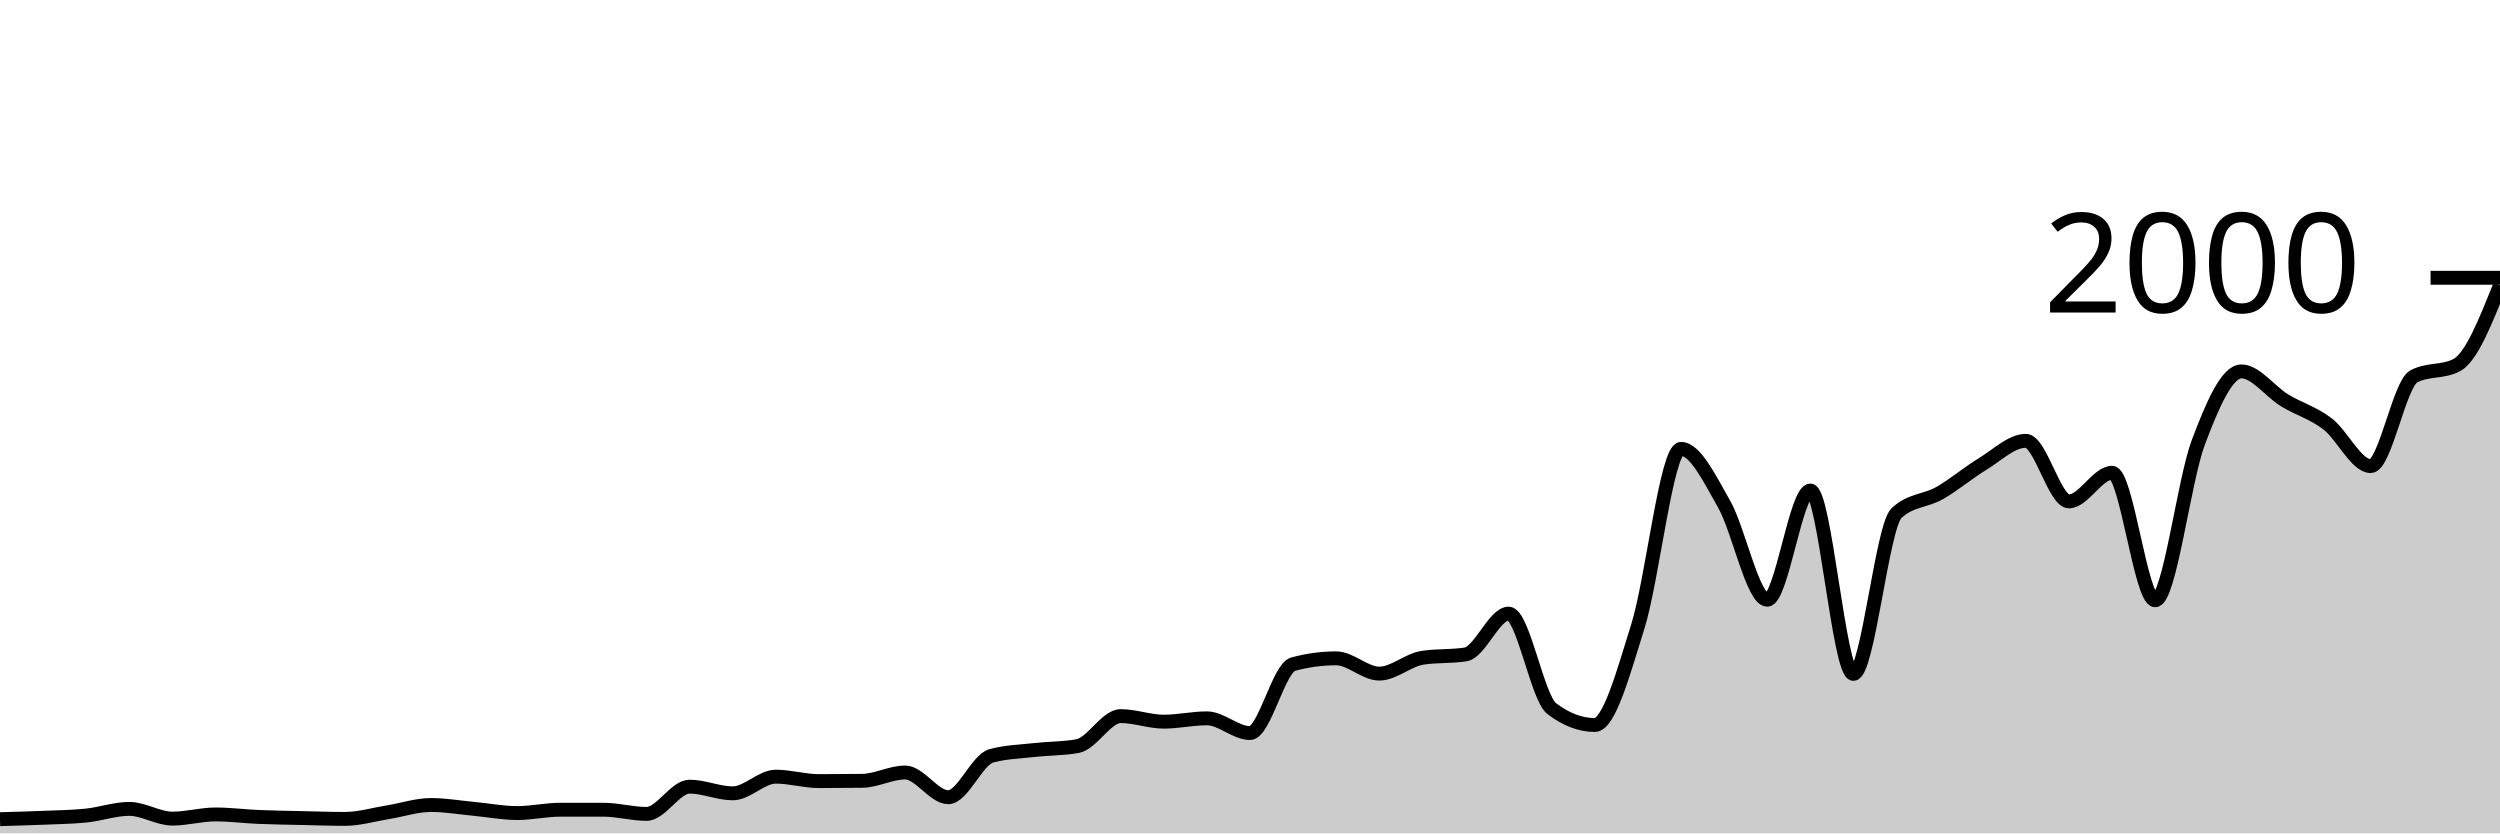
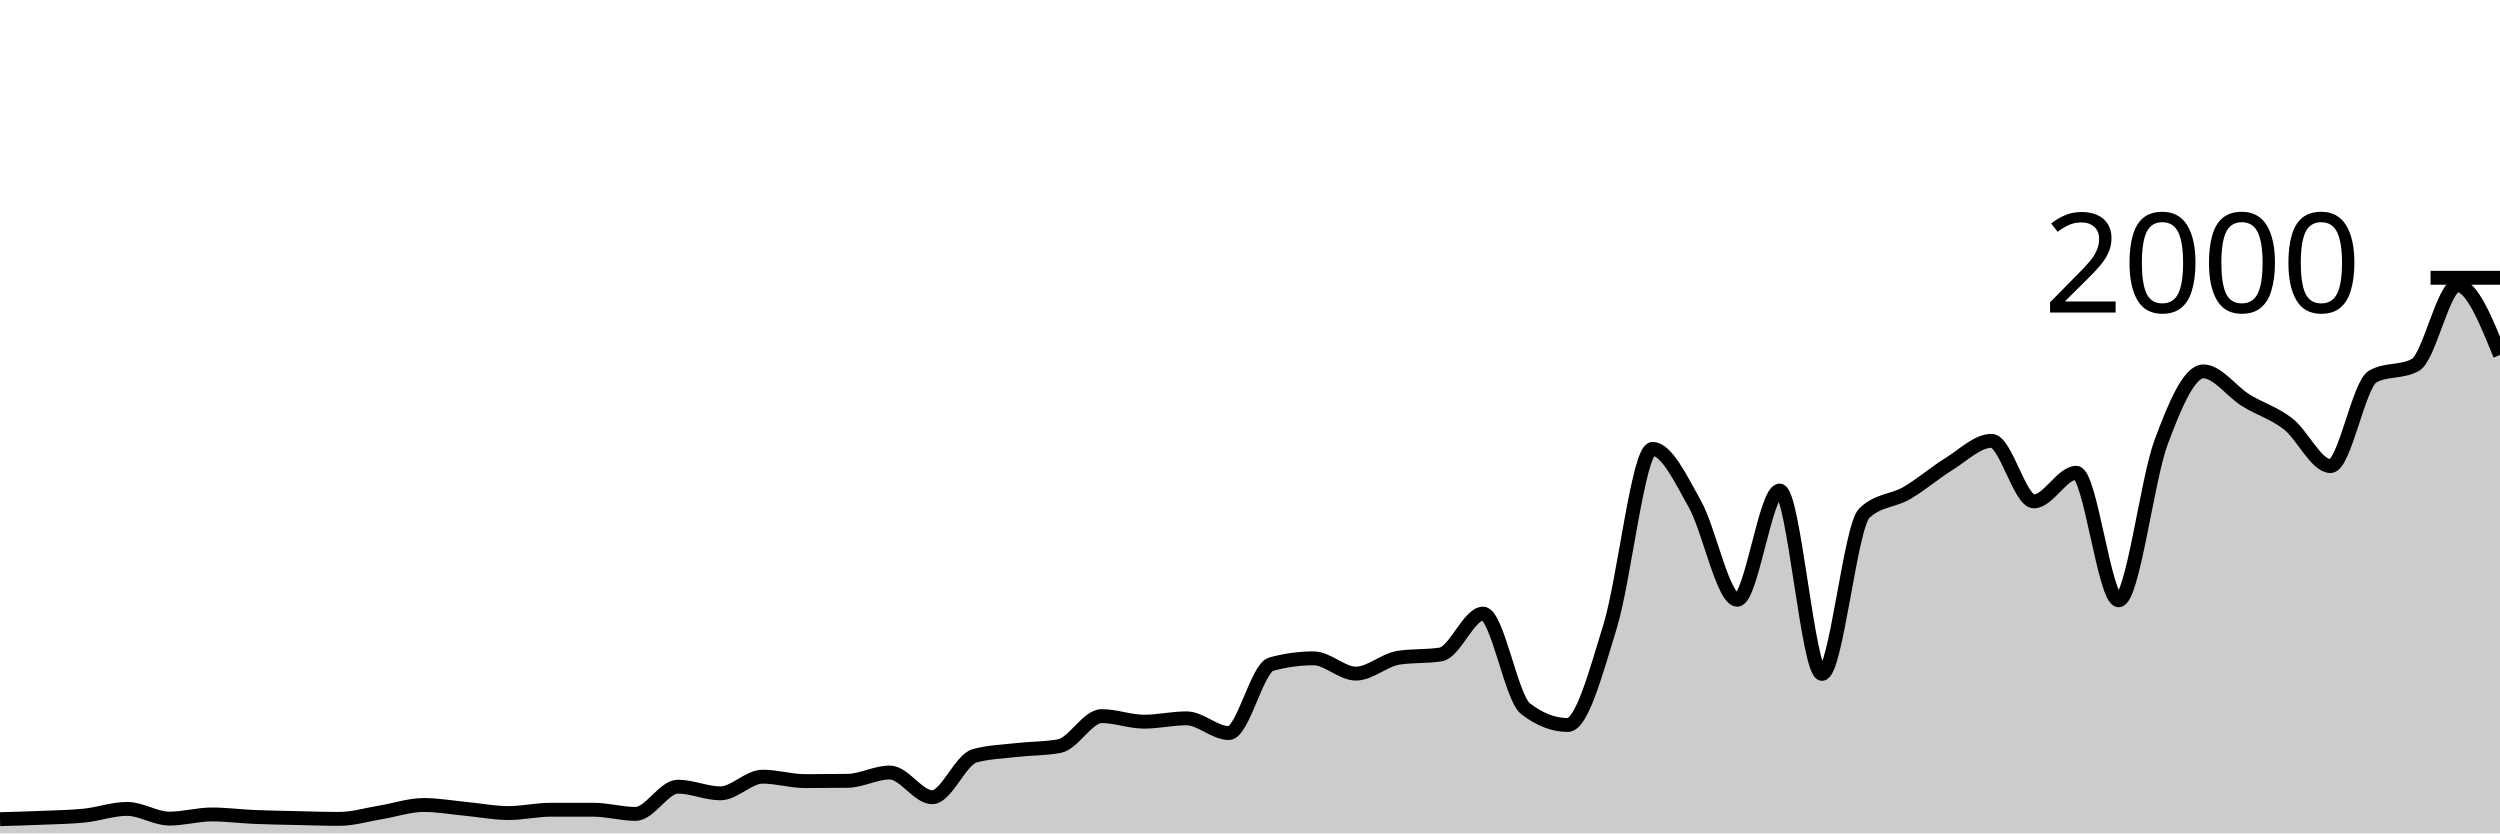
<svg xmlns="http://www.w3.org/2000/svg" viewBox="0 0 180 60">
  <g transform="translate(0,20)">
-     <path class="area" fill="rgba(0, 0, 0, 0.2)" d="M0,38.98C1.034,38.952,2.069,38.923,3.103,38.88C4.138,38.837,5.172,38.827,6.207,38.72C7.241,38.613,8.276,38.24,9.31,38.24C10.345,38.24,11.379,38.94,12.414,38.94C13.448,38.94,14.483,38.64,15.517,38.64C16.552,38.64,17.586,38.777,18.621,38.82C19.655,38.863,20.69,38.877,21.724,38.9C22.759,38.923,23.793,38.96,24.828,38.96C25.862,38.96,26.897,38.647,27.931,38.48C28.966,38.313,30,37.96,31.034,37.96C32.069,37.96,33.103,38.143,34.138,38.24C35.172,38.337,36.207,38.54,37.241,38.54C38.276,38.54,39.31,38.3,40.345,38.3C41.379,38.3,42.414,38.3,43.448,38.3C44.483,38.3,45.517,38.6,46.552,38.6C47.586,38.6,48.621,36.64,49.655,36.64C50.69,36.64,51.724,37.12,52.759,37.12C53.793,37.12,54.828,35.92,55.862,35.92C56.897,35.92,57.931,36.24,58.966,36.24C60,36.24,61.034,36.233,62.069,36.22C63.103,36.207,64.138,35.62,65.172,35.62C66.207,35.62,67.241,37.4,68.276,37.4C69.31,37.4,70.345,34.7,71.379,34.42C72.414,34.14,73.448,34.117,74.483,34C75.517,33.883,76.552,33.907,77.586,33.72C78.621,33.533,79.655,31.56,80.69,31.56C81.724,31.56,82.759,31.96,83.793,31.96C84.828,31.96,85.862,31.72,86.897,31.72C87.931,31.72,88.966,32.78,90,32.78C91.034,32.78,92.069,28.1,93.103,27.82C94.138,27.54,95.172,27.4,96.207,27.4C97.241,27.4,98.276,28.5,99.31,28.5C100.345,28.5,101.379,27.52,102.414,27.36C103.448,27.2,104.483,27.28,105.517,27.12C106.552,26.96,107.586,24.18,108.621,24.18C109.655,24.18,110.69,30.233,111.724,31.02C112.759,31.807,113.793,32.2,114.828,32.2C115.862,32.2,116.897,28.393,117.931,25.08C118.966,21.767,120,12.32,121.034,12.32C122.069,12.32,123.103,14.49,124.138,16.3C125.172,18.11,126.207,23.18,127.241,23.18C128.276,23.18,129.31,15.32,130.345,15.32C131.379,15.32,132.414,28.52,133.448,28.52C134.483,28.52,135.517,17.9,136.552,16.94C137.586,15.98,138.621,16.09,139.655,15.5C140.69,14.91,141.724,14.027,142.759,13.4C143.793,12.773,144.828,11.74,145.862,11.74C146.897,11.74,147.931,16.1,148.966,16.1C150,16.1,151.034,14.04,152.069,14.04C153.103,14.04,154.138,23.22,155.172,23.22C156.207,23.22,157.241,14.607,158.276,11.86C159.31,9.113,160.345,6.74,161.379,6.74C162.414,6.74,163.448,8.19,164.483,8.82C165.517,9.45,166.552,9.73,167.586,10.52C168.621,11.31,169.655,13.56,170.69,13.56C171.724,13.56,172.759,7.647,173.793,7.1C174.828,6.553,175.862,6.827,176.897,6.28C177.931,5.733,178.966,3.137,180,0.54L180,40C178.966,40,177.931,40,176.897,40C175.862,40,174.828,40,173.793,40C172.759,40,171.724,40,170.69,40C169.655,40,168.621,40,167.586,40C166.552,40,165.517,40,164.483,40C163.448,40,162.414,40,161.379,40C160.345,40,159.31,40,158.276,40C157.241,40,156.207,40,155.172,40C154.138,40,153.103,40,152.069,40C151.034,40,150,40,148.966,40C147.931,40,146.897,40,145.862,40C144.828,40,143.793,40,142.759,40C141.724,40,140.69,40,139.655,40C138.621,40,137.586,40,136.552,40C135.517,40,134.483,40,133.448,40C132.414,40,131.379,40,130.345,40C129.31,40,128.276,40,127.241,40C126.207,40,125.172,40,124.138,40C123.103,40,122.069,40,121.034,40C120,40,118.966,40,117.931,40C116.897,40,115.862,40,114.828,40C113.793,40,112.759,40,111.724,40C110.69,40,109.655,40,108.621,40C107.586,40,106.552,40,105.517,40C104.483,40,103.448,40,102.414,40C101.379,40,100.345,40,99.31,40C98.276,40,97.241,40,96.207,40C95.172,40,94.138,40,93.103,40C92.069,40,91.034,40,90,40C88.966,40,87.931,40,86.897,40C85.862,40,84.828,40,83.793,40C82.759,40,81.724,40,80.69,40C79.655,40,78.621,40,77.586,40C76.552,40,75.517,40,74.483,40C73.448,40,72.414,40,71.379,40C70.345,40,69.31,40,68.276,40C67.241,40,66.207,40,65.172,40C64.138,40,63.103,40,62.069,40C61.034,40,60,40,58.966,40C57.931,40,56.897,40,55.862,40C54.828,40,53.793,40,52.759,40C51.724,40,50.69,40,49.655,40C48.621,40,47.586,40,46.552,40C45.517,40,44.483,40,43.448,40C42.414,40,41.379,40,40.345,40C39.31,40,38.276,40,37.241,40C36.207,40,35.172,40,34.138,40C33.103,40,32.069,40,31.034,40C30,40,28.966,40,27.931,40C26.897,40,25.862,40,24.828,40C23.793,40,22.759,40,21.724,40C20.69,40,19.655,40,18.621,40C17.586,40,16.552,40,15.517,40C14.483,40,13.448,40,12.414,40C11.379,40,10.345,40,9.31,40C8.276,40,7.241,40,6.207,40C5.172,40,4.138,40,3.103,40C2.069,40,1.034,40,0,40Z" />
-     <path class="line" stroke="black" fill="none" d="M0,38.98C1.034,38.952,2.069,38.923,3.103,38.88C4.138,38.837,5.172,38.827,6.207,38.72C7.241,38.613,8.276,38.24,9.31,38.24C10.345,38.24,11.379,38.94,12.414,38.94C13.448,38.94,14.483,38.64,15.517,38.64C16.552,38.64,17.586,38.777,18.621,38.82C19.655,38.863,20.69,38.877,21.724,38.9C22.759,38.923,23.793,38.96,24.828,38.96C25.862,38.96,26.897,38.647,27.931,38.48C28.966,38.313,30,37.96,31.034,37.96C32.069,37.96,33.103,38.143,34.138,38.24C35.172,38.337,36.207,38.54,37.241,38.54C38.276,38.54,39.31,38.3,40.345,38.3C41.379,38.3,42.414,38.3,43.448,38.3C44.483,38.3,45.517,38.6,46.552,38.6C47.586,38.6,48.621,36.64,49.655,36.64C50.69,36.64,51.724,37.12,52.759,37.12C53.793,37.12,54.828,35.92,55.862,35.92C56.897,35.92,57.931,36.24,58.966,36.24C60,36.24,61.034,36.233,62.069,36.22C63.103,36.207,64.138,35.62,65.172,35.62C66.207,35.62,67.241,37.4,68.276,37.4C69.31,37.4,70.345,34.7,71.379,34.42C72.414,34.14,73.448,34.117,74.483,34C75.517,33.883,76.552,33.907,77.586,33.72C78.621,33.533,79.655,31.56,80.69,31.56C81.724,31.56,82.759,31.96,83.793,31.96C84.828,31.96,85.862,31.72,86.897,31.72C87.931,31.72,88.966,32.78,90,32.78C91.034,32.78,92.069,28.1,93.103,27.82C94.138,27.54,95.172,27.4,96.207,27.4C97.241,27.4,98.276,28.5,99.31,28.5C100.345,28.5,101.379,27.52,102.414,27.36C103.448,27.2,104.483,27.28,105.517,27.12C106.552,26.96,107.586,24.18,108.621,24.18C109.655,24.18,110.69,30.233,111.724,31.02C112.759,31.807,113.793,32.2,114.828,32.2C115.862,32.2,116.897,28.393,117.931,25.08C118.966,21.767,120,12.32,121.034,12.32C122.069,12.32,123.103,14.49,124.138,16.3C125.172,18.11,126.207,23.18,127.241,23.18C128.276,23.18,129.31,15.32,130.345,15.32C131.379,15.32,132.414,28.52,133.448,28.52C134.483,28.52,135.517,17.9,136.552,16.94C137.586,15.98,138.621,16.09,139.655,15.5C140.69,14.91,141.724,14.027,142.759,13.4C143.793,12.773,144.828,11.74,145.862,11.74C146.897,11.74,147.931,16.1,148.966,16.1C150,16.1,151.034,14.04,152.069,14.04C153.103,14.04,154.138,23.22,155.172,23.22C156.207,23.22,157.241,14.607,158.276,11.86C159.31,9.113,160.345,6.74,161.379,6.74C162.414,6.74,163.448,8.19,164.483,8.82C165.517,9.45,166.552,9.73,167.586,10.52C168.621,11.31,169.655,13.56,170.69,13.56C171.724,13.56,172.759,7.647,173.793,7.1C174.828,6.553,175.862,6.827,176.897,6.28C177.931,5.733,178.966,3.137,180,0.54" />
+     <path class="area" fill="rgba(0, 0, 0, 0.2)" d="M0,38.98C1.017,38.952,2.034,38.923,3.051,38.88C4.068,38.837,5.085,38.827,6.102,38.72C7.119,38.613,8.136,38.24,9.153,38.24C10.169,38.24,11.186,38.94,12.203,38.94C13.22,38.94,14.237,38.64,15.254,38.64C16.271,38.64,17.288,38.777,18.305,38.82C19.322,38.863,20.339,38.877,21.356,38.9C22.373,38.923,23.39,38.96,24.407,38.96C25.424,38.96,26.441,38.647,27.458,38.48C28.475,38.313,29.492,37.96,30.508,37.96C31.525,37.96,32.542,38.143,33.559,38.24C34.576,38.337,35.593,38.54,36.61,38.54C37.627,38.54,38.644,38.3,39.661,38.3C40.678,38.3,41.695,38.3,42.712,38.3C43.729,38.3,44.746,38.6,45.763,38.6C46.78,38.6,47.797,36.64,48.814,36.64C49.831,36.64,50.847,37.12,51.864,37.12C52.881,37.12,53.898,35.92,54.915,35.92C55.932,35.92,56.949,36.24,57.966,36.24C58.983,36.24,60,36.233,61.017,36.22C62.034,36.207,63.051,35.62,64.068,35.62C65.085,35.62,66.102,37.4,67.119,37.4C68.136,37.4,69.153,34.7,70.169,34.42C71.186,34.14,72.203,34.117,73.22,34C74.237,33.883,75.254,33.907,76.271,33.72C77.288,33.533,78.305,31.56,79.322,31.56C80.339,31.56,81.356,31.96,82.373,31.96C83.39,31.96,84.407,31.72,85.424,31.72C86.441,31.72,87.458,32.78,88.475,32.78C89.492,32.78,90.508,28.1,91.525,27.82C92.542,27.54,93.559,27.4,94.576,27.4C95.593,27.4,96.61,28.5,97.627,28.5C98.644,28.5,99.661,27.52,100.678,27.36C101.695,27.2,102.712,27.28,103.729,27.12C104.746,26.96,105.763,24.18,106.78,24.18C107.797,24.18,108.814,30.233,109.831,31.02C110.847,31.807,111.864,32.2,112.881,32.2C113.898,32.2,114.915,28.393,115.932,25.08C116.949,21.767,117.966,12.32,118.983,12.32C120,12.32,121.017,14.49,122.034,16.3C123.051,18.11,124.068,23.18,125.085,23.18C126.102,23.18,127.119,15.32,128.136,15.32C129.153,15.32,130.169,28.52,131.186,28.52C132.203,28.52,133.22,17.9,134.237,16.94C135.254,15.98,136.271,16.09,137.288,15.5C138.305,14.91,139.322,14.027,140.339,13.4C141.356,12.773,142.373,11.74,143.39,11.74C144.407,11.74,145.424,16.1,146.441,16.1C147.458,16.1,148.475,14.04,149.492,14.04C150.508,14.04,151.525,23.22,152.542,23.22C153.559,23.22,154.576,14.607,155.593,11.86C156.61,9.113,157.627,6.74,158.644,6.74C159.661,6.74,160.678,8.19,161.695,8.82C162.712,9.45,163.729,9.73,164.746,10.52C165.763,11.31,166.78,13.56,167.797,13.56C168.814,13.56,169.831,7.647,170.847,7.1C171.864,6.553,172.881,6.827,173.898,6.28C174.915,5.733,175.932,0.54,176.949,0.54C177.966,0.54,178.983,3.05,180,5.56L180,40C178.983,40,177.966,40,176.949,40C175.932,40,174.915,40,173.898,40C172.881,40,171.864,40,170.847,40C169.831,40,168.814,40,167.797,40C166.78,40,165.763,40,164.746,40C163.729,40,162.712,40,161.695,40C160.678,40,159.661,40,158.644,40C157.627,40,156.61,40,155.593,40C154.576,40,153.559,40,152.542,40C151.525,40,150.508,40,149.492,40C148.475,40,147.458,40,146.441,40C145.424,40,144.407,40,143.39,40C142.373,40,141.356,40,140.339,40C139.322,40,138.305,40,137.288,40C136.271,40,135.254,40,134.237,40C133.22,40,132.203,40,131.186,40C130.169,40,129.153,40,128.136,40C127.119,40,126.102,40,125.085,40C124.068,40,123.051,40,122.034,40C121.017,40,120,40,118.983,40C117.966,40,116.949,40,115.932,40C114.915,40,113.898,40,112.881,40C111.864,40,110.847,40,109.831,40C108.814,40,107.797,40,106.78,40C105.763,40,104.746,40,103.729,40C102.712,40,101.695,40,100.678,40C99.661,40,98.644,40,97.627,40C96.61,40,95.593,40,94.576,40C93.559,40,92.542,40,91.525,40C90.508,40,89.492,40,88.475,40C87.458,40,86.441,40,85.424,40C84.407,40,83.39,40,82.373,40C81.356,40,80.339,40,79.322,40C78.305,40,77.288,40,76.271,40C75.254,40,74.237,40,73.22,40C72.203,40,71.186,40,70.169,40C69.153,40,68.136,40,67.119,40C66.102,40,65.085,40,64.068,40C63.051,40,62.034,40,61.017,40C60,40,58.983,40,57.966,40C56.949,40,55.932,40,54.915,40C53.898,40,52.881,40,51.864,40C50.847,40,49.831,40,48.814,40C47.797,40,46.78,40,45.763,40C44.746,40,43.729,40,42.712,40C41.695,40,40.678,40,39.661,40C38.644,40,37.627,40,36.61,40C35.593,40,34.576,40,33.559,40C32.542,40,31.525,40,30.508,40C29.492,40,28.475,40,27.458,40C26.441,40,25.424,40,24.407,40C23.39,40,22.373,40,21.356,40C20.339,40,19.322,40,18.305,40C17.288,40,16.271,40,15.254,40C14.237,40,13.22,40,12.203,40C11.186,40,10.169,40,9.153,40C8.136,40,7.119,40,6.102,40C5.085,40,4.068,40,3.051,40C2.034,40,1.017,40,0,40Z" />
+     <path class="line" stroke="black" fill="none" d="M0,38.98C1.017,38.952,2.034,38.923,3.051,38.88C4.068,38.837,5.085,38.827,6.102,38.72C7.119,38.613,8.136,38.24,9.153,38.24C10.169,38.24,11.186,38.94,12.203,38.94C13.22,38.94,14.237,38.64,15.254,38.64C16.271,38.64,17.288,38.777,18.305,38.82C19.322,38.863,20.339,38.877,21.356,38.9C22.373,38.923,23.39,38.96,24.407,38.96C25.424,38.96,26.441,38.647,27.458,38.48C28.475,38.313,29.492,37.96,30.508,37.96C31.525,37.96,32.542,38.143,33.559,38.24C34.576,38.337,35.593,38.54,36.61,38.54C37.627,38.54,38.644,38.3,39.661,38.3C40.678,38.3,41.695,38.3,42.712,38.3C43.729,38.3,44.746,38.6,45.763,38.6C46.78,38.6,47.797,36.64,48.814,36.64C49.831,36.64,50.847,37.12,51.864,37.12C52.881,37.12,53.898,35.92,54.915,35.92C55.932,35.92,56.949,36.24,57.966,36.24C58.983,36.24,60,36.233,61.017,36.22C62.034,36.207,63.051,35.62,64.068,35.62C65.085,35.62,66.102,37.4,67.119,37.4C68.136,37.4,69.153,34.7,70.169,34.42C71.186,34.14,72.203,34.117,73.22,34C74.237,33.883,75.254,33.907,76.271,33.72C77.288,33.533,78.305,31.56,79.322,31.56C80.339,31.56,81.356,31.96,82.373,31.96C83.39,31.96,84.407,31.72,85.424,31.72C86.441,31.72,87.458,32.78,88.475,32.78C89.492,32.78,90.508,28.1,91.525,27.82C92.542,27.54,93.559,27.4,94.576,27.4C95.593,27.4,96.61,28.5,97.627,28.5C98.644,28.5,99.661,27.52,100.678,27.36C101.695,27.2,102.712,27.28,103.729,27.12C104.746,26.96,105.763,24.18,106.78,24.18C107.797,24.18,108.814,30.233,109.831,31.02C110.847,31.807,111.864,32.2,112.881,32.2C113.898,32.2,114.915,28.393,115.932,25.08C116.949,21.767,117.966,12.32,118.983,12.32C120,12.32,121.017,14.49,122.034,16.3C123.051,18.11,124.068,23.18,125.085,23.18C126.102,23.18,127.119,15.32,128.136,15.32C129.153,15.32,130.169,28.52,131.186,28.52C132.203,28.52,133.22,17.9,134.237,16.94C135.254,15.98,136.271,16.09,137.288,15.5C138.305,14.91,139.322,14.027,140.339,13.4C141.356,12.773,142.373,11.74,143.39,11.74C144.407,11.74,145.424,16.1,146.441,16.1C147.458,16.1,148.475,14.04,149.492,14.04C150.508,14.04,151.525,23.22,152.542,23.22C153.559,23.22,154.576,14.607,155.593,11.86C156.61,9.113,157.627,6.74,158.644,6.74C159.661,6.74,160.678,8.19,161.695,8.82C162.712,9.45,163.729,9.73,164.746,10.52C165.763,11.31,166.78,13.56,167.797,13.56C168.814,13.56,169.831,7.647,170.847,7.1C171.864,6.553,172.881,6.827,173.898,6.28C174.915,5.733,175.932,0.54,176.949,0.54C177.966,0.54,178.983,3.05,180,5.56" />
    <path class="axis-ceiling" stroke-width="1" stroke="black" fill="none" d="M175,0L180,0" />
    <text class="axis-ceiling-label" font-family="sans-serif" text-anchor="end" font-size="10px" x="170" y="2.5">2000</text>
  </g>
</svg>
